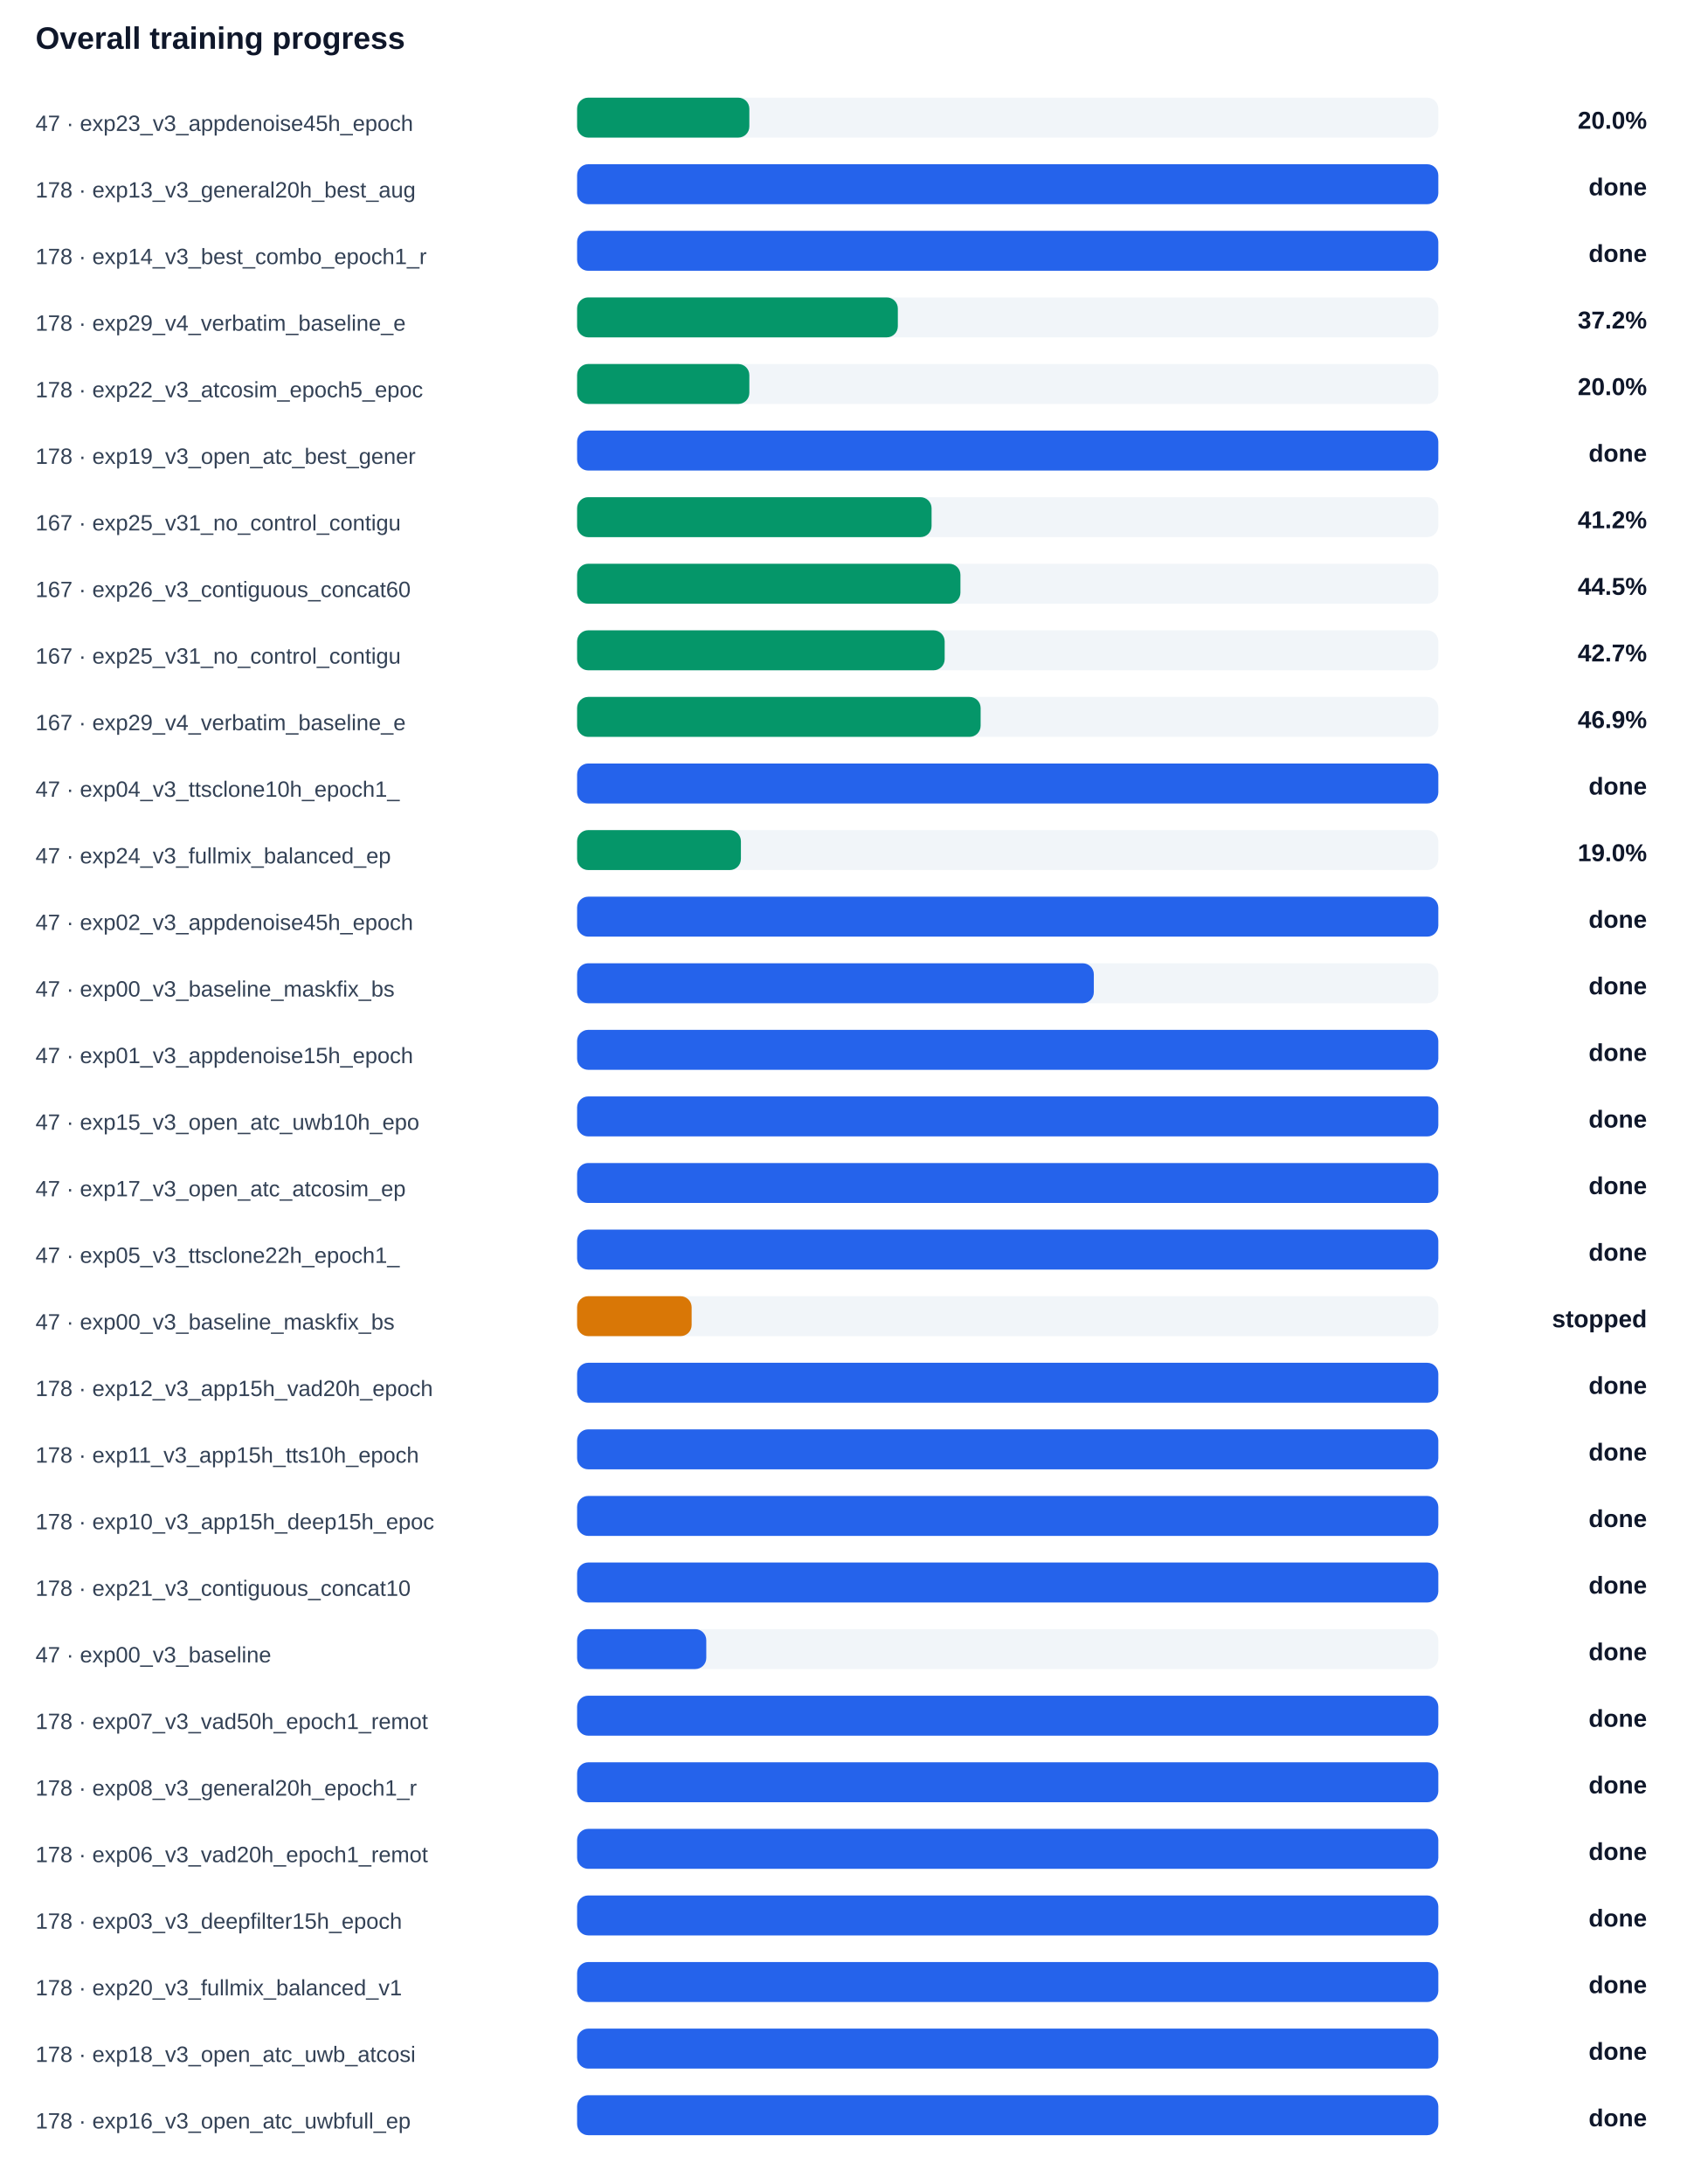
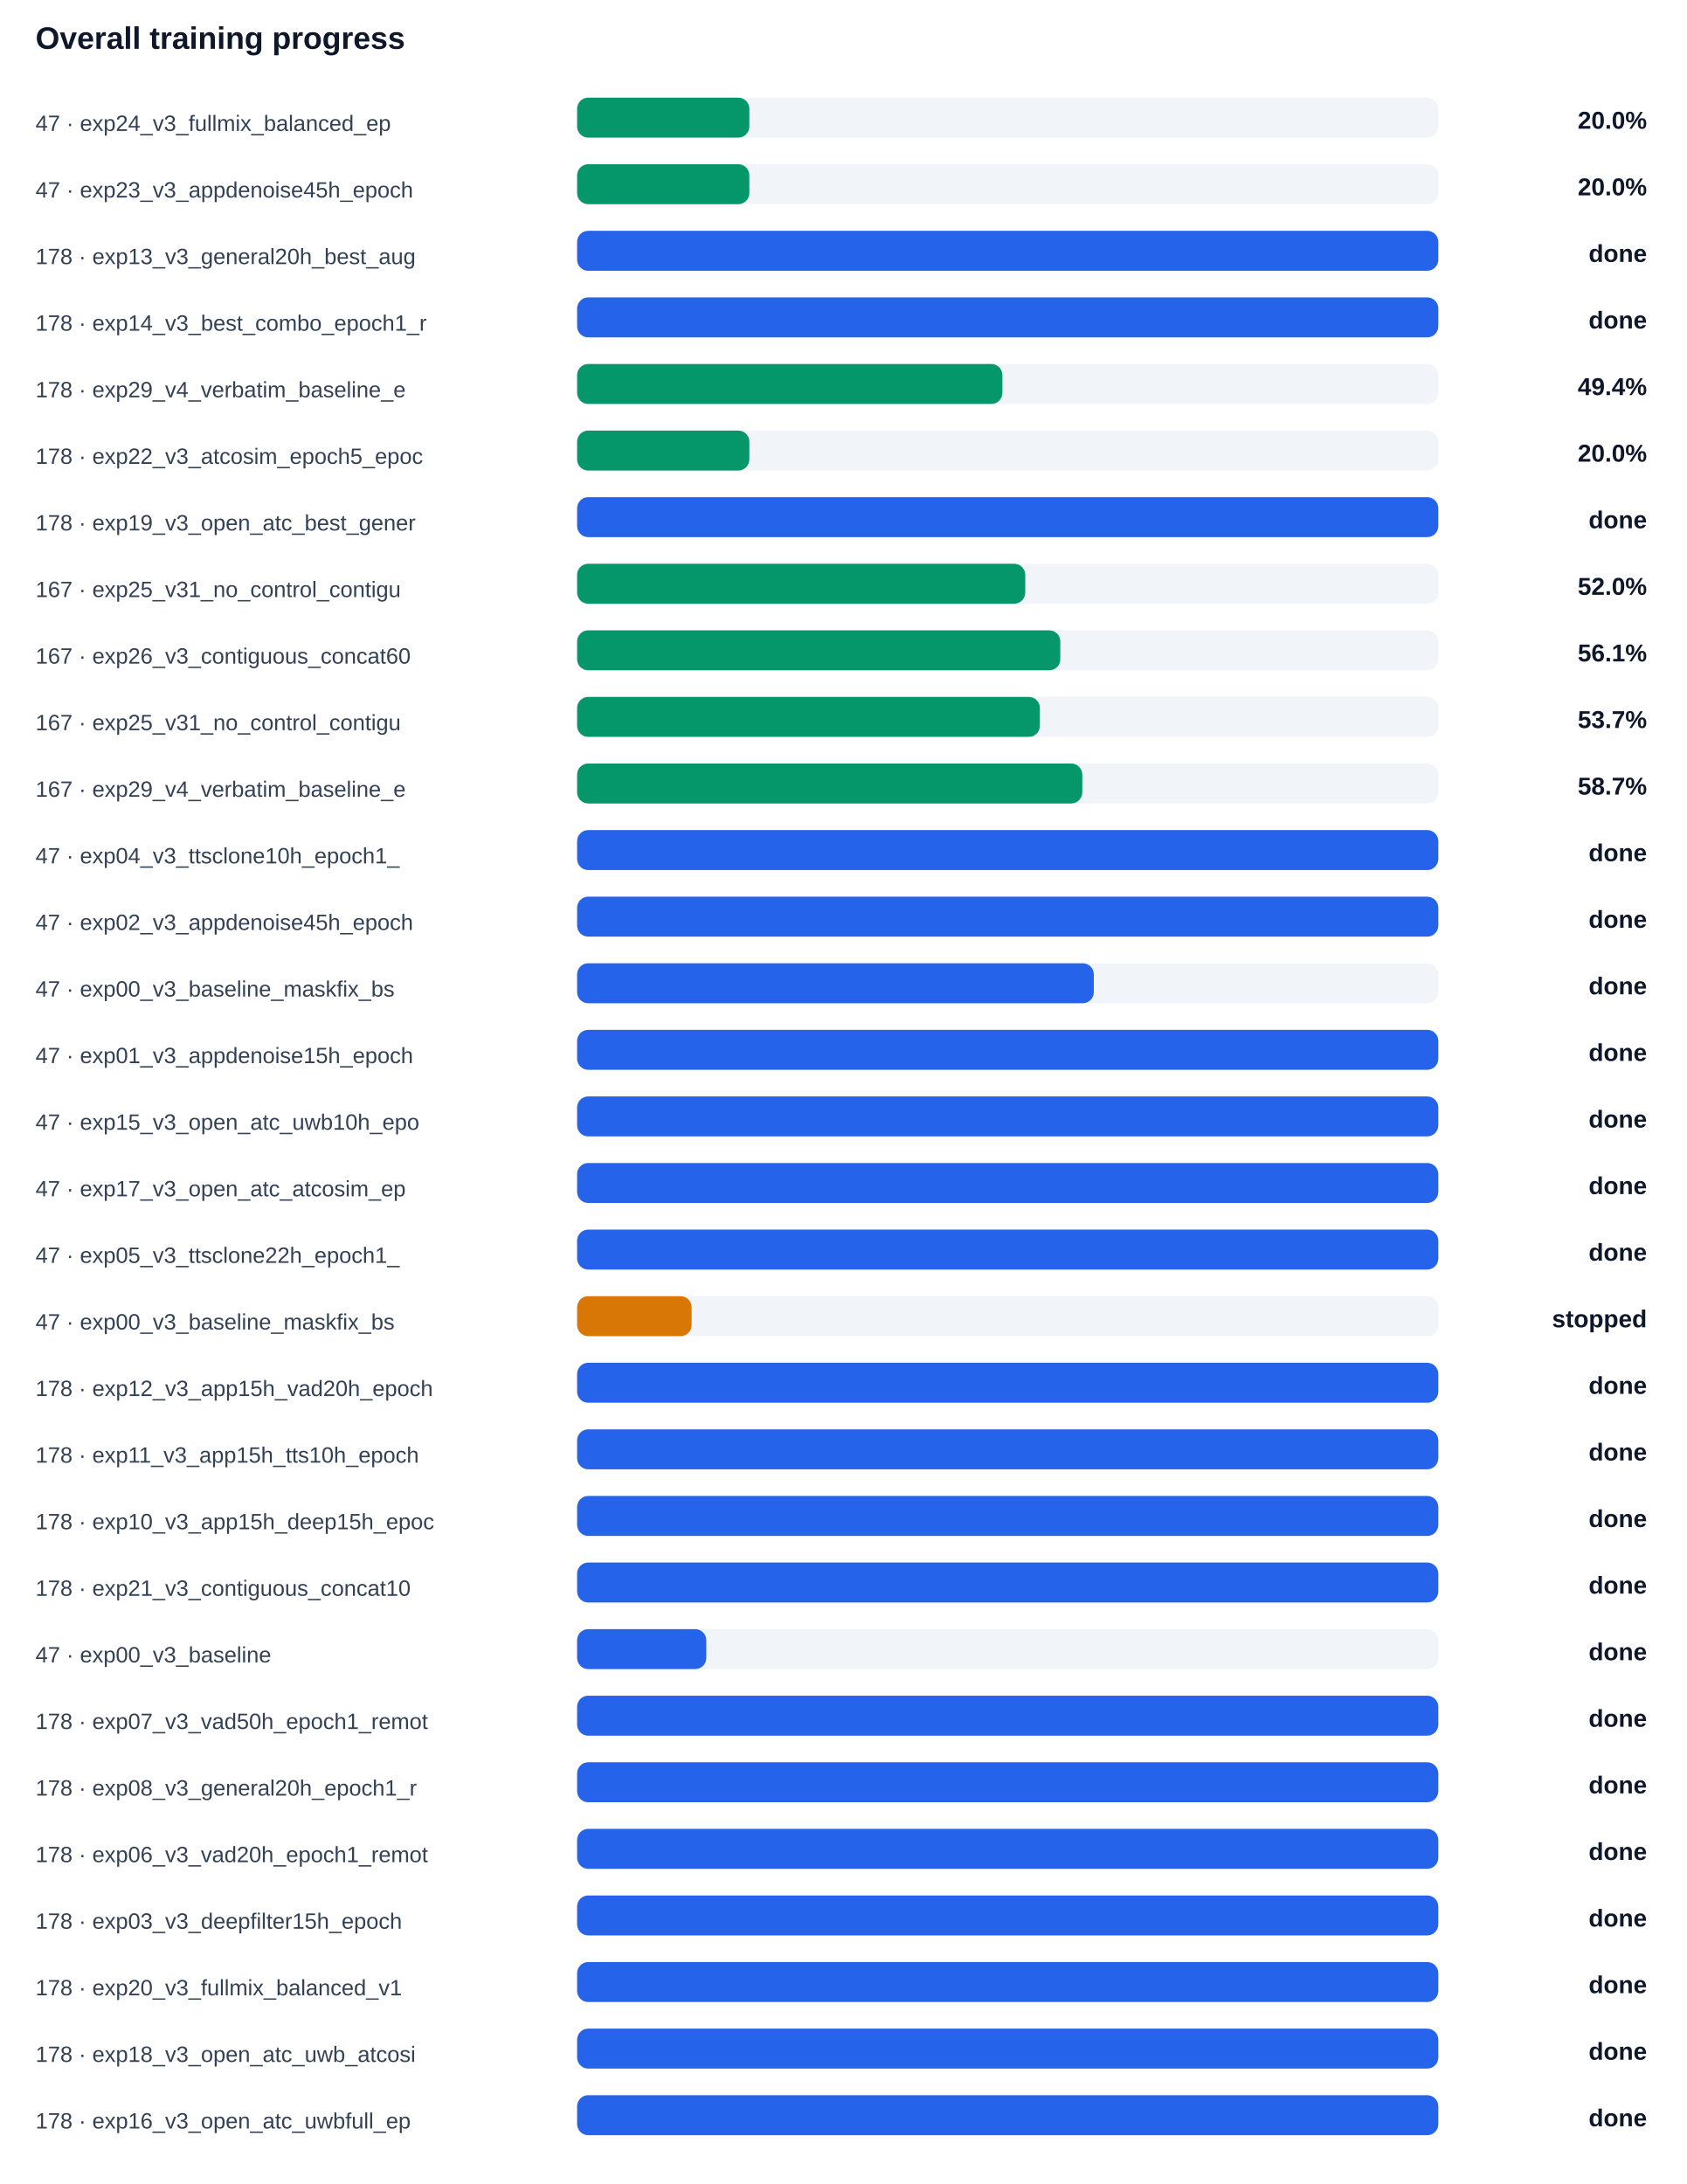
<svg xmlns="http://www.w3.org/2000/svg" width="100%" viewBox="0 0 760 984" style="max-width:760px;background:#ffffff;border:1px solid #e5e7eb;border-radius:10px;">
  <text x="16.0" y="22.0" font-size="14" fill="#0f172a" text-anchor="start" font-family="Arial, sans-serif" font-weight="700">Overall training progress</text>
-   <text x="16.0" y="59.0" font-size="10" fill="#334155" text-anchor="start" font-family="Arial, sans-serif" font-weight="400">47 · exp23_v3_appdenoise45h_epoch</text>
+   <text x="16.0" y="59.0" font-size="10" fill="#334155" text-anchor="start" font-family="Arial, sans-serif" font-weight="400">47 · exp24_v3_fullmix_balanced_ep</text>
  <rect x="260" y="44" width="388" height="18" rx="5" fill="#f1f5f9" />
  <rect x="260" y="44" width="77.6" height="18" rx="5" fill="#059669" />
  <text x="742.0" y="58.0" font-size="11" fill="#0f172a" text-anchor="end" font-family="Arial, sans-serif" font-weight="700">20.0%</text>
-   <text x="16.0" y="89.0" font-size="10" fill="#334155" text-anchor="start" font-family="Arial, sans-serif" font-weight="400">178 · exp13_v3_general20h_best_aug</text>
+   <text x="16.0" y="89.0" font-size="10" fill="#334155" text-anchor="start" font-family="Arial, sans-serif" font-weight="400">47 · exp23_v3_appdenoise45h_epoch</text>
  <rect x="260" y="74" width="388" height="18" rx="5" fill="#f1f5f9" />
-   <rect x="260" y="74" width="388.0" height="18" rx="5" fill="#2563eb" />
-   <text x="742.0" y="88.0" font-size="11" fill="#0f172a" text-anchor="end" font-family="Arial, sans-serif" font-weight="700">done</text>
-   <text x="16.0" y="119.0" font-size="10" fill="#334155" text-anchor="start" font-family="Arial, sans-serif" font-weight="400">178 · exp14_v3_best_combo_epoch1_r</text>
+   <rect x="260" y="74" width="77.6" height="18" rx="5" fill="#059669" />
+   <text x="742.0" y="88.0" font-size="11" fill="#0f172a" text-anchor="end" font-family="Arial, sans-serif" font-weight="700">20.0%</text>
+   <text x="16.0" y="119.0" font-size="10" fill="#334155" text-anchor="start" font-family="Arial, sans-serif" font-weight="400">178 · exp13_v3_general20h_best_aug</text>
  <rect x="260" y="104" width="388" height="18" rx="5" fill="#f1f5f9" />
  <rect x="260" y="104" width="388.0" height="18" rx="5" fill="#2563eb" />
  <text x="742.0" y="118.0" font-size="11" fill="#0f172a" text-anchor="end" font-family="Arial, sans-serif" font-weight="700">done</text>
-   <text x="16.0" y="149.0" font-size="10" fill="#334155" text-anchor="start" font-family="Arial, sans-serif" font-weight="400">178 · exp29_v4_verbatim_baseline_e</text>
+   <text x="16.0" y="149.0" font-size="10" fill="#334155" text-anchor="start" font-family="Arial, sans-serif" font-weight="400">178 · exp14_v3_best_combo_epoch1_r</text>
  <rect x="260" y="134" width="388" height="18" rx="5" fill="#f1f5f9" />
-   <rect x="260" y="134" width="144.5" height="18" rx="5" fill="#059669" />
-   <text x="742.0" y="148.0" font-size="11" fill="#0f172a" text-anchor="end" font-family="Arial, sans-serif" font-weight="700">37.2%</text>
-   <text x="16.0" y="179.0" font-size="10" fill="#334155" text-anchor="start" font-family="Arial, sans-serif" font-weight="400">178 · exp22_v3_atcosim_epoch5_epoc</text>
+   <rect x="260" y="134" width="388.0" height="18" rx="5" fill="#2563eb" />
+   <text x="742.0" y="148.0" font-size="11" fill="#0f172a" text-anchor="end" font-family="Arial, sans-serif" font-weight="700">done</text>
+   <text x="16.0" y="179.0" font-size="10" fill="#334155" text-anchor="start" font-family="Arial, sans-serif" font-weight="400">178 · exp29_v4_verbatim_baseline_e</text>
  <rect x="260" y="164" width="388" height="18" rx="5" fill="#f1f5f9" />
-   <rect x="260" y="164" width="77.6" height="18" rx="5" fill="#059669" />
-   <text x="742.0" y="178.0" font-size="11" fill="#0f172a" text-anchor="end" font-family="Arial, sans-serif" font-weight="700">20.0%</text>
-   <text x="16.0" y="209.0" font-size="10" fill="#334155" text-anchor="start" font-family="Arial, sans-serif" font-weight="400">178 · exp19_v3_open_atc_best_gener</text>
+   <rect x="260" y="164" width="191.6" height="18" rx="5" fill="#059669" />
+   <text x="742.0" y="178.0" font-size="11" fill="#0f172a" text-anchor="end" font-family="Arial, sans-serif" font-weight="700">49.4%</text>
+   <text x="16.0" y="209.0" font-size="10" fill="#334155" text-anchor="start" font-family="Arial, sans-serif" font-weight="400">178 · exp22_v3_atcosim_epoch5_epoc</text>
  <rect x="260" y="194" width="388" height="18" rx="5" fill="#f1f5f9" />
-   <rect x="260" y="194" width="388.0" height="18" rx="5" fill="#2563eb" />
-   <text x="742.0" y="208.0" font-size="11" fill="#0f172a" text-anchor="end" font-family="Arial, sans-serif" font-weight="700">done</text>
-   <text x="16.0" y="239.0" font-size="10" fill="#334155" text-anchor="start" font-family="Arial, sans-serif" font-weight="400">167 · exp25_v31_no_control_contigu</text>
+   <rect x="260" y="194" width="77.6" height="18" rx="5" fill="#059669" />
+   <text x="742.0" y="208.0" font-size="11" fill="#0f172a" text-anchor="end" font-family="Arial, sans-serif" font-weight="700">20.0%</text>
+   <text x="16.0" y="239.0" font-size="10" fill="#334155" text-anchor="start" font-family="Arial, sans-serif" font-weight="400">178 · exp19_v3_open_atc_best_gener</text>
  <rect x="260" y="224" width="388" height="18" rx="5" fill="#f1f5f9" />
-   <rect x="260" y="224" width="159.7" height="18" rx="5" fill="#059669" />
-   <text x="742.0" y="238.0" font-size="11" fill="#0f172a" text-anchor="end" font-family="Arial, sans-serif" font-weight="700">41.2%</text>
-   <text x="16.0" y="269.0" font-size="10" fill="#334155" text-anchor="start" font-family="Arial, sans-serif" font-weight="400">167 · exp26_v3_contiguous_concat60</text>
+   <rect x="260" y="224" width="388.0" height="18" rx="5" fill="#2563eb" />
+   <text x="742.0" y="238.0" font-size="11" fill="#0f172a" text-anchor="end" font-family="Arial, sans-serif" font-weight="700">done</text>
+   <text x="16.0" y="269.0" font-size="10" fill="#334155" text-anchor="start" font-family="Arial, sans-serif" font-weight="400">167 · exp25_v31_no_control_contigu</text>
  <rect x="260" y="254" width="388" height="18" rx="5" fill="#f1f5f9" />
-   <rect x="260" y="254" width="172.7" height="18" rx="5" fill="#059669" />
-   <text x="742.0" y="268.0" font-size="11" fill="#0f172a" text-anchor="end" font-family="Arial, sans-serif" font-weight="700">44.5%</text>
-   <text x="16.0" y="299.0" font-size="10" fill="#334155" text-anchor="start" font-family="Arial, sans-serif" font-weight="400">167 · exp25_v31_no_control_contigu</text>
+   <rect x="260" y="254" width="201.9" height="18" rx="5" fill="#059669" />
+   <text x="742.0" y="268.0" font-size="11" fill="#0f172a" text-anchor="end" font-family="Arial, sans-serif" font-weight="700">52.0%</text>
+   <text x="16.0" y="299.0" font-size="10" fill="#334155" text-anchor="start" font-family="Arial, sans-serif" font-weight="400">167 · exp26_v3_contiguous_concat60</text>
  <rect x="260" y="284" width="388" height="18" rx="5" fill="#f1f5f9" />
-   <rect x="260" y="284" width="165.6" height="18" rx="5" fill="#059669" />
-   <text x="742.0" y="298.0" font-size="11" fill="#0f172a" text-anchor="end" font-family="Arial, sans-serif" font-weight="700">42.7%</text>
-   <text x="16.0" y="329.0" font-size="10" fill="#334155" text-anchor="start" font-family="Arial, sans-serif" font-weight="400">167 · exp29_v4_verbatim_baseline_e</text>
+   <rect x="260" y="284" width="217.7" height="18" rx="5" fill="#059669" />
+   <text x="742.0" y="298.0" font-size="11" fill="#0f172a" text-anchor="end" font-family="Arial, sans-serif" font-weight="700">56.1%</text>
+   <text x="16.0" y="329.0" font-size="10" fill="#334155" text-anchor="start" font-family="Arial, sans-serif" font-weight="400">167 · exp25_v31_no_control_contigu</text>
  <rect x="260" y="314" width="388" height="18" rx="5" fill="#f1f5f9" />
-   <rect x="260" y="314" width="181.8" height="18" rx="5" fill="#059669" />
-   <text x="742.0" y="328.0" font-size="11" fill="#0f172a" text-anchor="end" font-family="Arial, sans-serif" font-weight="700">46.9%</text>
-   <text x="16.0" y="359.0" font-size="10" fill="#334155" text-anchor="start" font-family="Arial, sans-serif" font-weight="400">47 · exp04_v3_ttsclone10h_epoch1_</text>
+   <rect x="260" y="314" width="208.5" height="18" rx="5" fill="#059669" />
+   <text x="742.0" y="328.0" font-size="11" fill="#0f172a" text-anchor="end" font-family="Arial, sans-serif" font-weight="700">53.7%</text>
+   <text x="16.0" y="359.0" font-size="10" fill="#334155" text-anchor="start" font-family="Arial, sans-serif" font-weight="400">167 · exp29_v4_verbatim_baseline_e</text>
  <rect x="260" y="344" width="388" height="18" rx="5" fill="#f1f5f9" />
-   <rect x="260" y="344" width="388.0" height="18" rx="5" fill="#2563eb" />
-   <text x="742.0" y="358.0" font-size="11" fill="#0f172a" text-anchor="end" font-family="Arial, sans-serif" font-weight="700">done</text>
-   <text x="16.0" y="389.0" font-size="10" fill="#334155" text-anchor="start" font-family="Arial, sans-serif" font-weight="400">47 · exp24_v3_fullmix_balanced_ep</text>
+   <rect x="260" y="344" width="227.6" height="18" rx="5" fill="#059669" />
+   <text x="742.0" y="358.0" font-size="11" fill="#0f172a" text-anchor="end" font-family="Arial, sans-serif" font-weight="700">58.7%</text>
+   <text x="16.0" y="389.0" font-size="10" fill="#334155" text-anchor="start" font-family="Arial, sans-serif" font-weight="400">47 · exp04_v3_ttsclone10h_epoch1_</text>
  <rect x="260" y="374" width="388" height="18" rx="5" fill="#f1f5f9" />
-   <rect x="260" y="374" width="73.8" height="18" rx="5" fill="#059669" />
-   <text x="742.0" y="388.0" font-size="11" fill="#0f172a" text-anchor="end" font-family="Arial, sans-serif" font-weight="700">19.0%</text>
+   <rect x="260" y="374" width="388.0" height="18" rx="5" fill="#2563eb" />
+   <text x="742.0" y="388.0" font-size="11" fill="#0f172a" text-anchor="end" font-family="Arial, sans-serif" font-weight="700">done</text>
  <text x="16.0" y="419.0" font-size="10" fill="#334155" text-anchor="start" font-family="Arial, sans-serif" font-weight="400">47 · exp02_v3_appdenoise45h_epoch</text>
  <rect x="260" y="404" width="388" height="18" rx="5" fill="#f1f5f9" />
  <rect x="260" y="404" width="388.0" height="18" rx="5" fill="#2563eb" />
  <text x="742.0" y="418.0" font-size="11" fill="#0f172a" text-anchor="end" font-family="Arial, sans-serif" font-weight="700">done</text>
  <text x="16.0" y="449.0" font-size="10" fill="#334155" text-anchor="start" font-family="Arial, sans-serif" font-weight="400">47 · exp00_v3_baseline_maskfix_bs</text>
  <rect x="260" y="434" width="388" height="18" rx="5" fill="#f1f5f9" />
  <rect x="260" y="434" width="232.8" height="18" rx="5" fill="#2563eb" />
  <text x="742.0" y="448.0" font-size="11" fill="#0f172a" text-anchor="end" font-family="Arial, sans-serif" font-weight="700">done</text>
  <text x="16.0" y="479.0" font-size="10" fill="#334155" text-anchor="start" font-family="Arial, sans-serif" font-weight="400">47 · exp01_v3_appdenoise15h_epoch</text>
  <rect x="260" y="464" width="388" height="18" rx="5" fill="#f1f5f9" />
  <rect x="260" y="464" width="388.0" height="18" rx="5" fill="#2563eb" />
  <text x="742.0" y="478.0" font-size="11" fill="#0f172a" text-anchor="end" font-family="Arial, sans-serif" font-weight="700">done</text>
  <text x="16.0" y="509.0" font-size="10" fill="#334155" text-anchor="start" font-family="Arial, sans-serif" font-weight="400">47 · exp15_v3_open_atc_uwb10h_epo</text>
  <rect x="260" y="494" width="388" height="18" rx="5" fill="#f1f5f9" />
  <rect x="260" y="494" width="388.0" height="18" rx="5" fill="#2563eb" />
  <text x="742.0" y="508.0" font-size="11" fill="#0f172a" text-anchor="end" font-family="Arial, sans-serif" font-weight="700">done</text>
  <text x="16.0" y="539.0" font-size="10" fill="#334155" text-anchor="start" font-family="Arial, sans-serif" font-weight="400">47 · exp17_v3_open_atc_atcosim_ep</text>
  <rect x="260" y="524" width="388" height="18" rx="5" fill="#f1f5f9" />
  <rect x="260" y="524" width="388.0" height="18" rx="5" fill="#2563eb" />
  <text x="742.0" y="538.0" font-size="11" fill="#0f172a" text-anchor="end" font-family="Arial, sans-serif" font-weight="700">done</text>
  <text x="16.0" y="569.0" font-size="10" fill="#334155" text-anchor="start" font-family="Arial, sans-serif" font-weight="400">47 · exp05_v3_ttsclone22h_epoch1_</text>
  <rect x="260" y="554" width="388" height="18" rx="5" fill="#f1f5f9" />
  <rect x="260" y="554" width="388.0" height="18" rx="5" fill="#2563eb" />
  <text x="742.0" y="568.0" font-size="11" fill="#0f172a" text-anchor="end" font-family="Arial, sans-serif" font-weight="700">done</text>
  <text x="16.0" y="599.0" font-size="10" fill="#334155" text-anchor="start" font-family="Arial, sans-serif" font-weight="400">47 · exp00_v3_baseline_maskfix_bs</text>
  <rect x="260" y="584" width="388" height="18" rx="5" fill="#f1f5f9" />
  <rect x="260" y="584" width="51.6" height="18" rx="5" fill="#d97706" />
  <text x="742.0" y="598.0" font-size="11" fill="#0f172a" text-anchor="end" font-family="Arial, sans-serif" font-weight="700">stopped</text>
  <text x="16.0" y="629.0" font-size="10" fill="#334155" text-anchor="start" font-family="Arial, sans-serif" font-weight="400">178 · exp12_v3_app15h_vad20h_epoch</text>
  <rect x="260" y="614" width="388" height="18" rx="5" fill="#f1f5f9" />
  <rect x="260" y="614" width="388.0" height="18" rx="5" fill="#2563eb" />
  <text x="742.0" y="628.0" font-size="11" fill="#0f172a" text-anchor="end" font-family="Arial, sans-serif" font-weight="700">done</text>
  <text x="16.0" y="659.0" font-size="10" fill="#334155" text-anchor="start" font-family="Arial, sans-serif" font-weight="400">178 · exp11_v3_app15h_tts10h_epoch</text>
  <rect x="260" y="644" width="388" height="18" rx="5" fill="#f1f5f9" />
  <rect x="260" y="644" width="388.0" height="18" rx="5" fill="#2563eb" />
  <text x="742.0" y="658.0" font-size="11" fill="#0f172a" text-anchor="end" font-family="Arial, sans-serif" font-weight="700">done</text>
  <text x="16.0" y="689.0" font-size="10" fill="#334155" text-anchor="start" font-family="Arial, sans-serif" font-weight="400">178 · exp10_v3_app15h_deep15h_epoc</text>
  <rect x="260" y="674" width="388" height="18" rx="5" fill="#f1f5f9" />
  <rect x="260" y="674" width="388.0" height="18" rx="5" fill="#2563eb" />
  <text x="742.0" y="688.0" font-size="11" fill="#0f172a" text-anchor="end" font-family="Arial, sans-serif" font-weight="700">done</text>
  <text x="16.0" y="719.0" font-size="10" fill="#334155" text-anchor="start" font-family="Arial, sans-serif" font-weight="400">178 · exp21_v3_contiguous_concat10</text>
  <rect x="260" y="704" width="388" height="18" rx="5" fill="#f1f5f9" />
  <rect x="260" y="704" width="388.0" height="18" rx="5" fill="#2563eb" />
  <text x="742.0" y="718.0" font-size="11" fill="#0f172a" text-anchor="end" font-family="Arial, sans-serif" font-weight="700">done</text>
  <text x="16.0" y="749.0" font-size="10" fill="#334155" text-anchor="start" font-family="Arial, sans-serif" font-weight="400">47 · exp00_v3_baseline</text>
  <rect x="260" y="734" width="388" height="18" rx="5" fill="#f1f5f9" />
  <rect x="260" y="734" width="58.2" height="18" rx="5" fill="#2563eb" />
  <text x="742.0" y="748.0" font-size="11" fill="#0f172a" text-anchor="end" font-family="Arial, sans-serif" font-weight="700">done</text>
  <text x="16.0" y="779.0" font-size="10" fill="#334155" text-anchor="start" font-family="Arial, sans-serif" font-weight="400">178 · exp07_v3_vad50h_epoch1_remot</text>
  <rect x="260" y="764" width="388" height="18" rx="5" fill="#f1f5f9" />
  <rect x="260" y="764" width="388.0" height="18" rx="5" fill="#2563eb" />
  <text x="742.0" y="778.0" font-size="11" fill="#0f172a" text-anchor="end" font-family="Arial, sans-serif" font-weight="700">done</text>
  <text x="16.0" y="809.0" font-size="10" fill="#334155" text-anchor="start" font-family="Arial, sans-serif" font-weight="400">178 · exp08_v3_general20h_epoch1_r</text>
  <rect x="260" y="794" width="388" height="18" rx="5" fill="#f1f5f9" />
  <rect x="260" y="794" width="388.0" height="18" rx="5" fill="#2563eb" />
  <text x="742.0" y="808.0" font-size="11" fill="#0f172a" text-anchor="end" font-family="Arial, sans-serif" font-weight="700">done</text>
  <text x="16.0" y="839.0" font-size="10" fill="#334155" text-anchor="start" font-family="Arial, sans-serif" font-weight="400">178 · exp06_v3_vad20h_epoch1_remot</text>
  <rect x="260" y="824" width="388" height="18" rx="5" fill="#f1f5f9" />
  <rect x="260" y="824" width="388.0" height="18" rx="5" fill="#2563eb" />
  <text x="742.0" y="838.0" font-size="11" fill="#0f172a" text-anchor="end" font-family="Arial, sans-serif" font-weight="700">done</text>
  <text x="16.0" y="869.0" font-size="10" fill="#334155" text-anchor="start" font-family="Arial, sans-serif" font-weight="400">178 · exp03_v3_deepfilter15h_epoch</text>
  <rect x="260" y="854" width="388" height="18" rx="5" fill="#f1f5f9" />
  <rect x="260" y="854" width="388.0" height="18" rx="5" fill="#2563eb" />
  <text x="742.0" y="868.0" font-size="11" fill="#0f172a" text-anchor="end" font-family="Arial, sans-serif" font-weight="700">done</text>
  <text x="16.0" y="899.0" font-size="10" fill="#334155" text-anchor="start" font-family="Arial, sans-serif" font-weight="400">178 · exp20_v3_fullmix_balanced_v1</text>
  <rect x="260" y="884" width="388" height="18" rx="5" fill="#f1f5f9" />
  <rect x="260" y="884" width="388.0" height="18" rx="5" fill="#2563eb" />
  <text x="742.0" y="898.0" font-size="11" fill="#0f172a" text-anchor="end" font-family="Arial, sans-serif" font-weight="700">done</text>
  <text x="16.0" y="929.0" font-size="10" fill="#334155" text-anchor="start" font-family="Arial, sans-serif" font-weight="400">178 · exp18_v3_open_atc_uwb_atcosi</text>
  <rect x="260" y="914" width="388" height="18" rx="5" fill="#f1f5f9" />
  <rect x="260" y="914" width="388.0" height="18" rx="5" fill="#2563eb" />
  <text x="742.0" y="928.0" font-size="11" fill="#0f172a" text-anchor="end" font-family="Arial, sans-serif" font-weight="700">done</text>
  <text x="16.0" y="959.0" font-size="10" fill="#334155" text-anchor="start" font-family="Arial, sans-serif" font-weight="400">178 · exp16_v3_open_atc_uwbfull_ep</text>
  <rect x="260" y="944" width="388" height="18" rx="5" fill="#f1f5f9" />
  <rect x="260" y="944" width="388.0" height="18" rx="5" fill="#2563eb" />
  <text x="742.0" y="958.0" font-size="11" fill="#0f172a" text-anchor="end" font-family="Arial, sans-serif" font-weight="700">done</text>
</svg>
